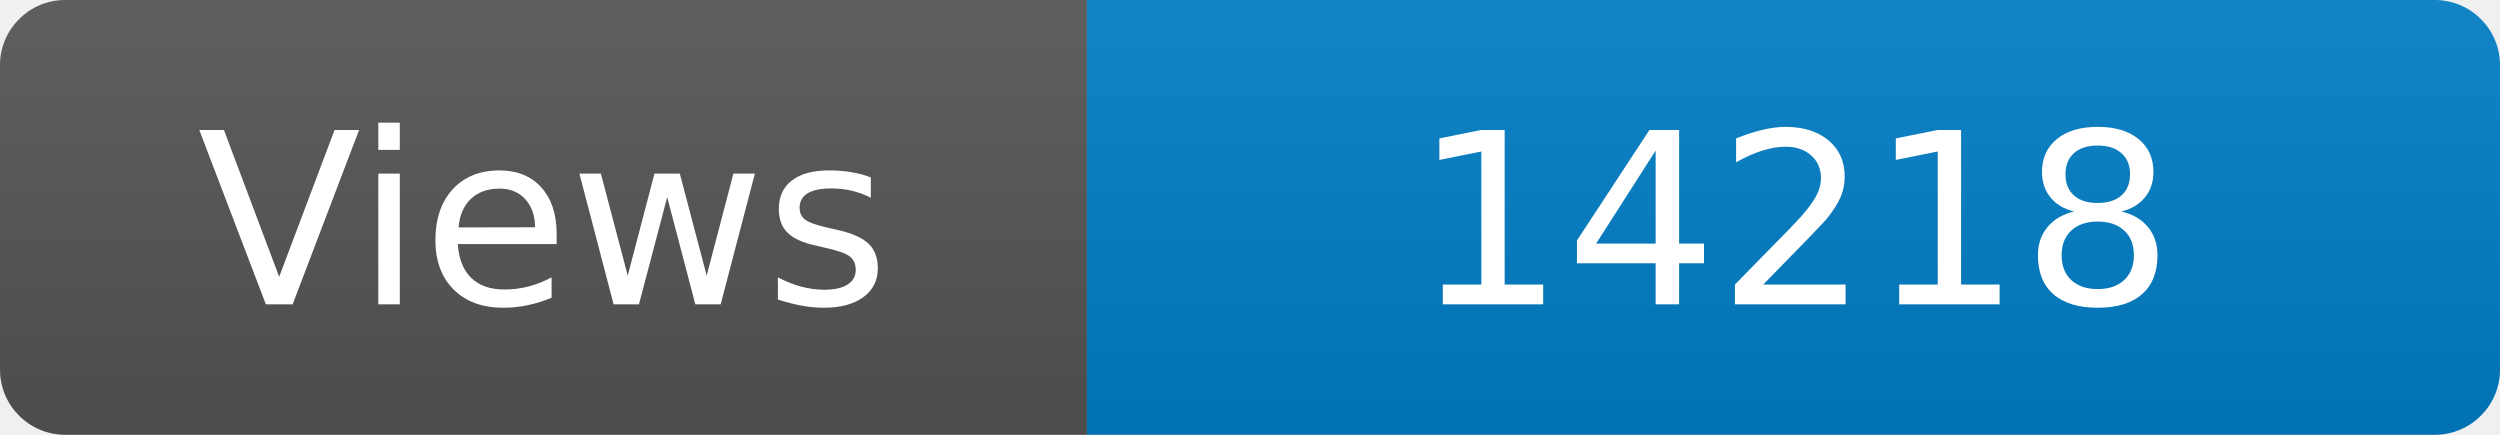
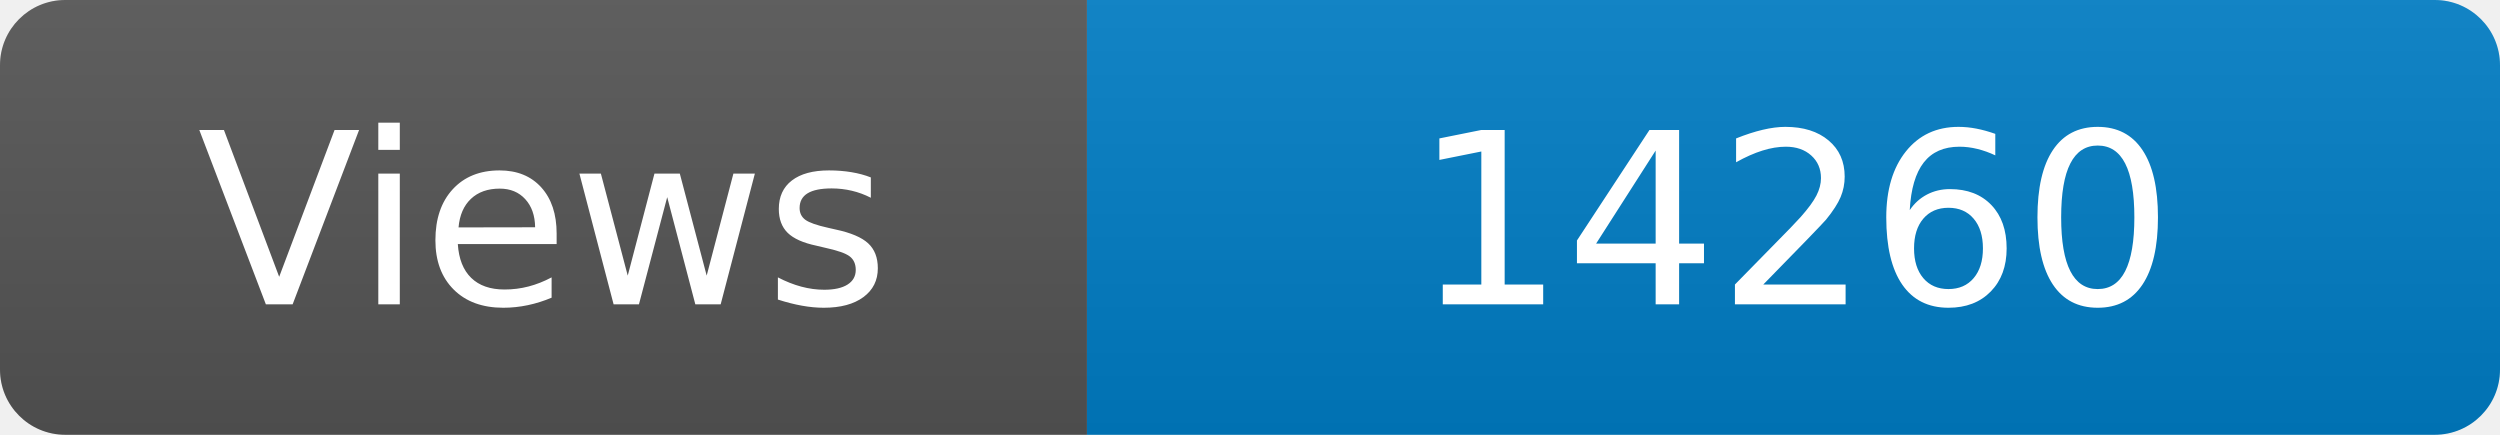
<svg xmlns="http://www.w3.org/2000/svg" width="115" height="20" role="img" aria-label="Maintained?: yes">
  <linearGradient id="s" x2="0" y2="100%">
    <stop offset="0" stop-color="#bbb" stop-opacity=".1" />
    <stop offset="1" stop-opacity=".1" />
  </linearGradient>
  <clipPath id="r">
    <rect width="115" height="20" rx="3" fill="#fff" />
  </clipPath>
  <g clip-path="url(#r)">
    <rect width="50" height="20" fill="#555" />
    <rect x="50" width="160" height="20" fill="#007ec6" />
    <rect width="115" height="20" fill="url(#s)" />
  </g>
  <g fill="#fff" text-anchor="middle" font-family="Verdana,Geneva,DejaVu Sans,sans-serif" font-size="110">
    <text x="250" y="140" transform="scale(.1)" fill="#fff">Views</text>
-     <text x="825" y="140" transform="scale(.1)" fill="#fff">14218</text>
+     <text x="825" y="140" transform="scale(.1)" fill="#fff">14260</text>
  </g>
</svg>
